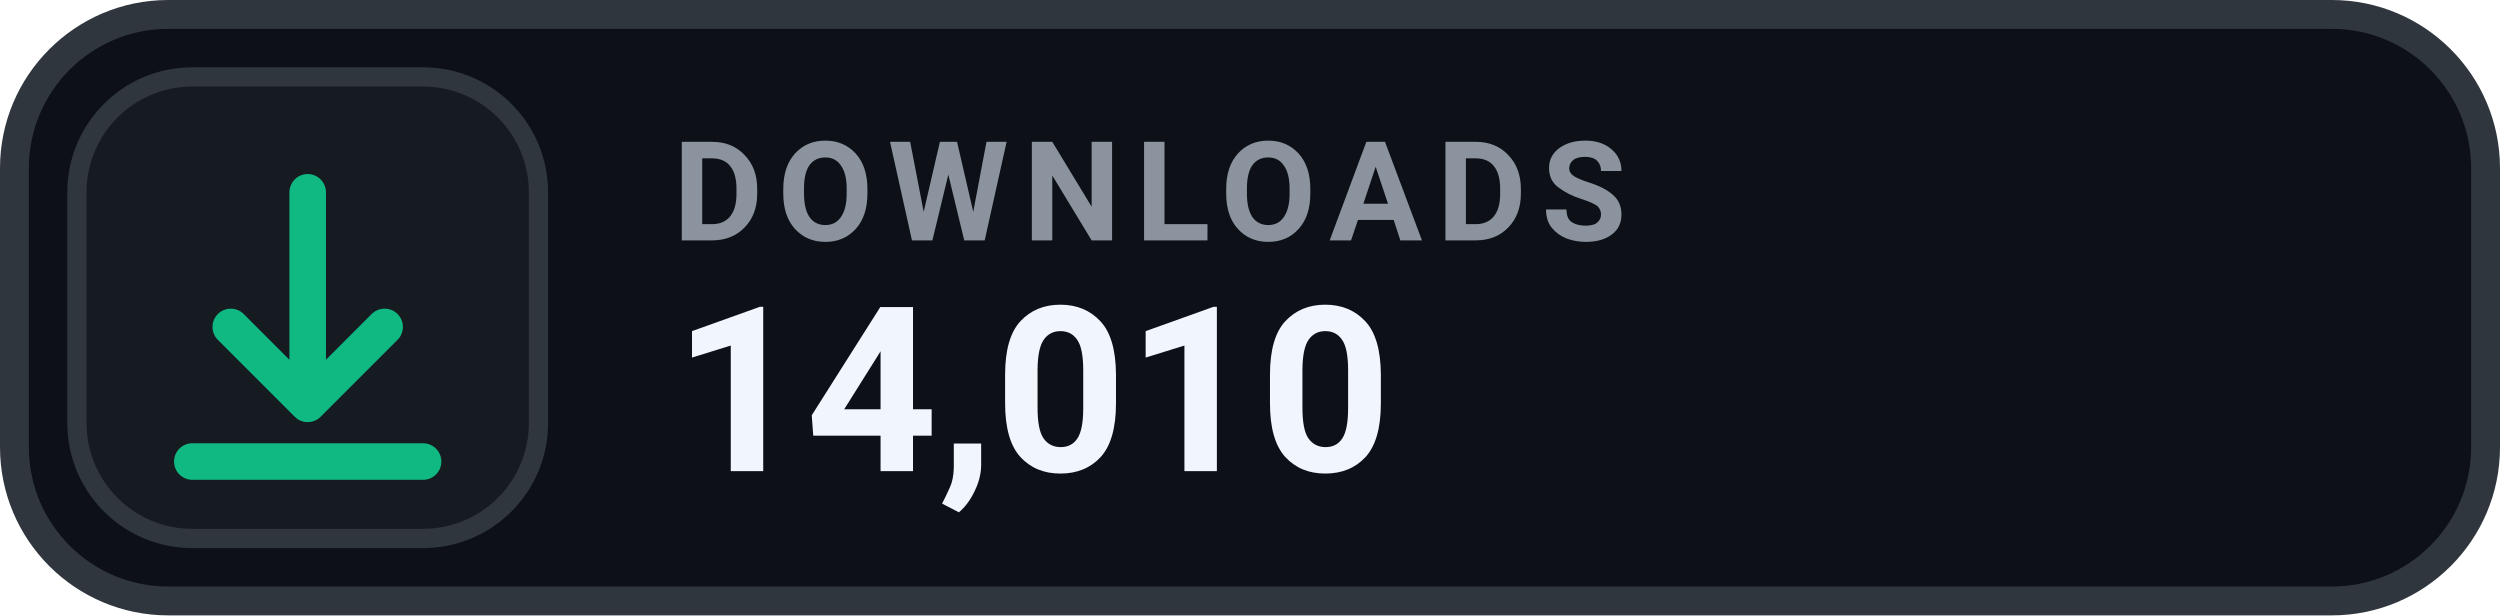
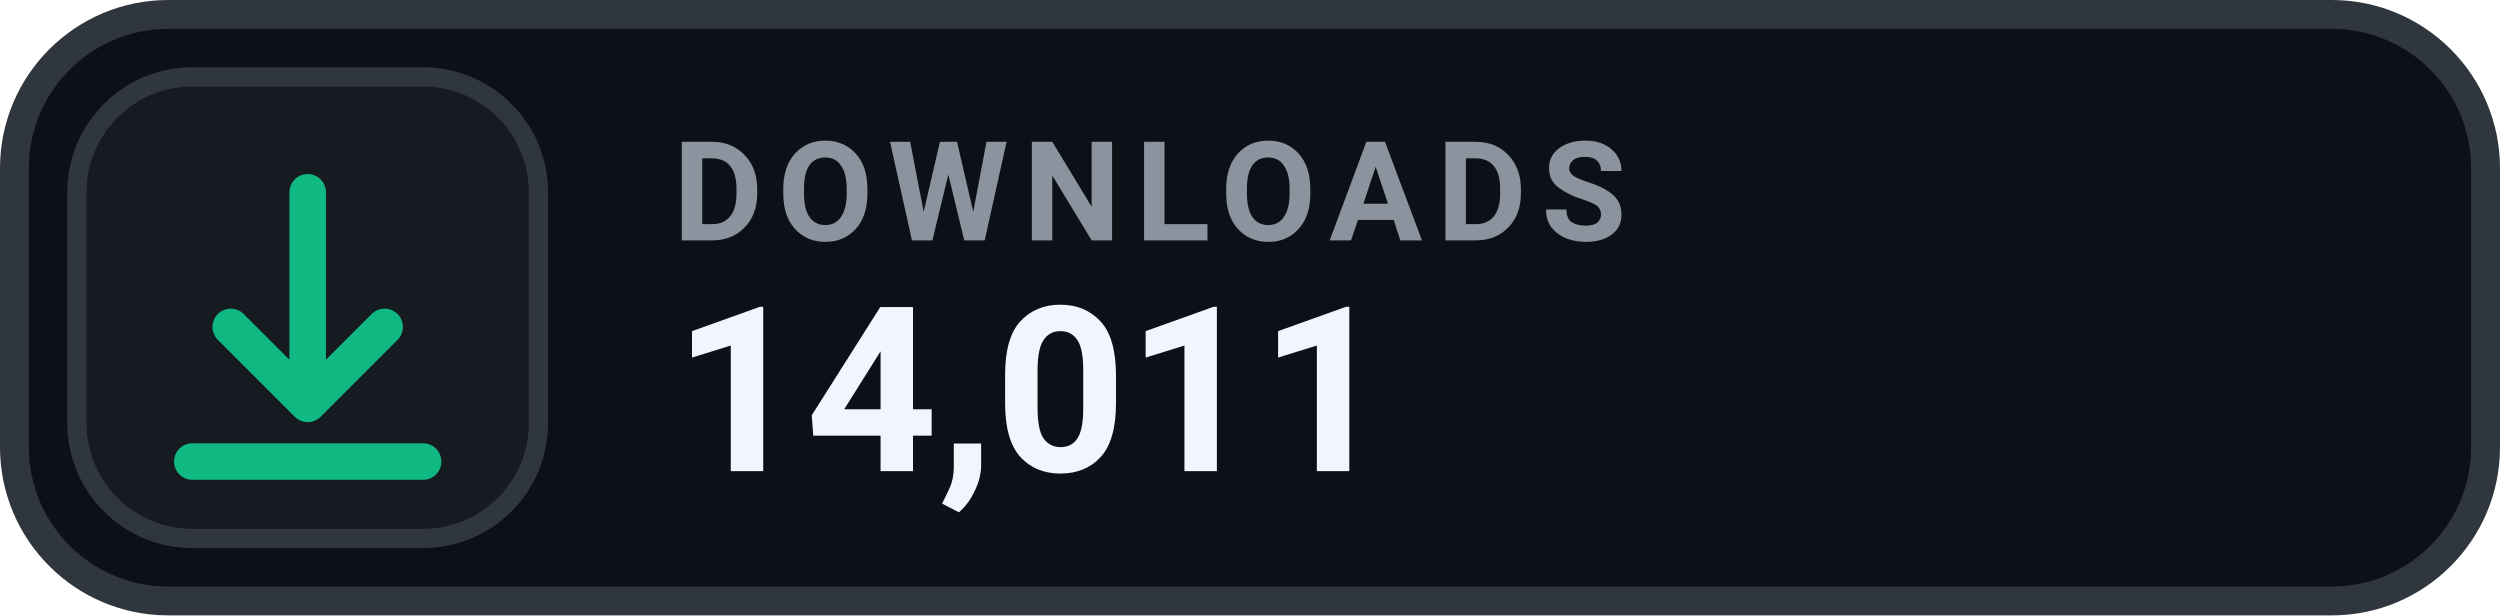
- <svg xmlns="http://www.w3.org/2000/svg" width="130" height="32" viewBox="0 0 130 32" role="img" aria-label="DOWNLOADS 14,010">
+ <svg xmlns="http://www.w3.org/2000/svg" width="130" height="32" viewBox="0 0 130 32" role="img" aria-label="DOWNLOADS 14,011">
  <rect x=".75" y=".75" width="128.5" height="30.5" rx="8" fill="#0D1117" stroke="#30363D" stroke-width="1.5" />
  <rect x="4" y="4" width="24" height="24" rx="6" fill="#161B22" stroke="#30363D" stroke-width="1" />
  <g transform="translate(16 16)" style="color:#10B981;">
    <path d="M0 -6 v11 m0 0 l4 -4 m-4 4 l-4 -4 M-6 8 h12" fill="none" stroke="currentColor" stroke-width="1.9" stroke-linecap="round" stroke-linejoin="round" />
  </g>
  <text x="35" y="12.5" fill="#8B949E" font-family="-apple-system,BlinkMacSystemFont,'Segoe UI',Roboto,Helvetica,Arial,sans-serif" font-size="7.2" font-weight="700" letter-spacing=".75">DOWNLOADS</text>
-   <text x="35" y="24.5" fill="#F0F6FC" font-family="-apple-system,BlinkMacSystemFont,'Segoe UI',Roboto,Helvetica,Arial,sans-serif" font-size="12" font-weight="700">14,010</text>
+   <text x="35" y="24.5" fill="#F0F6FC" font-family="-apple-system,BlinkMacSystemFont,'Segoe UI',Roboto,Helvetica,Arial,sans-serif" font-size="12" font-weight="700">14,011</text>
</svg>
